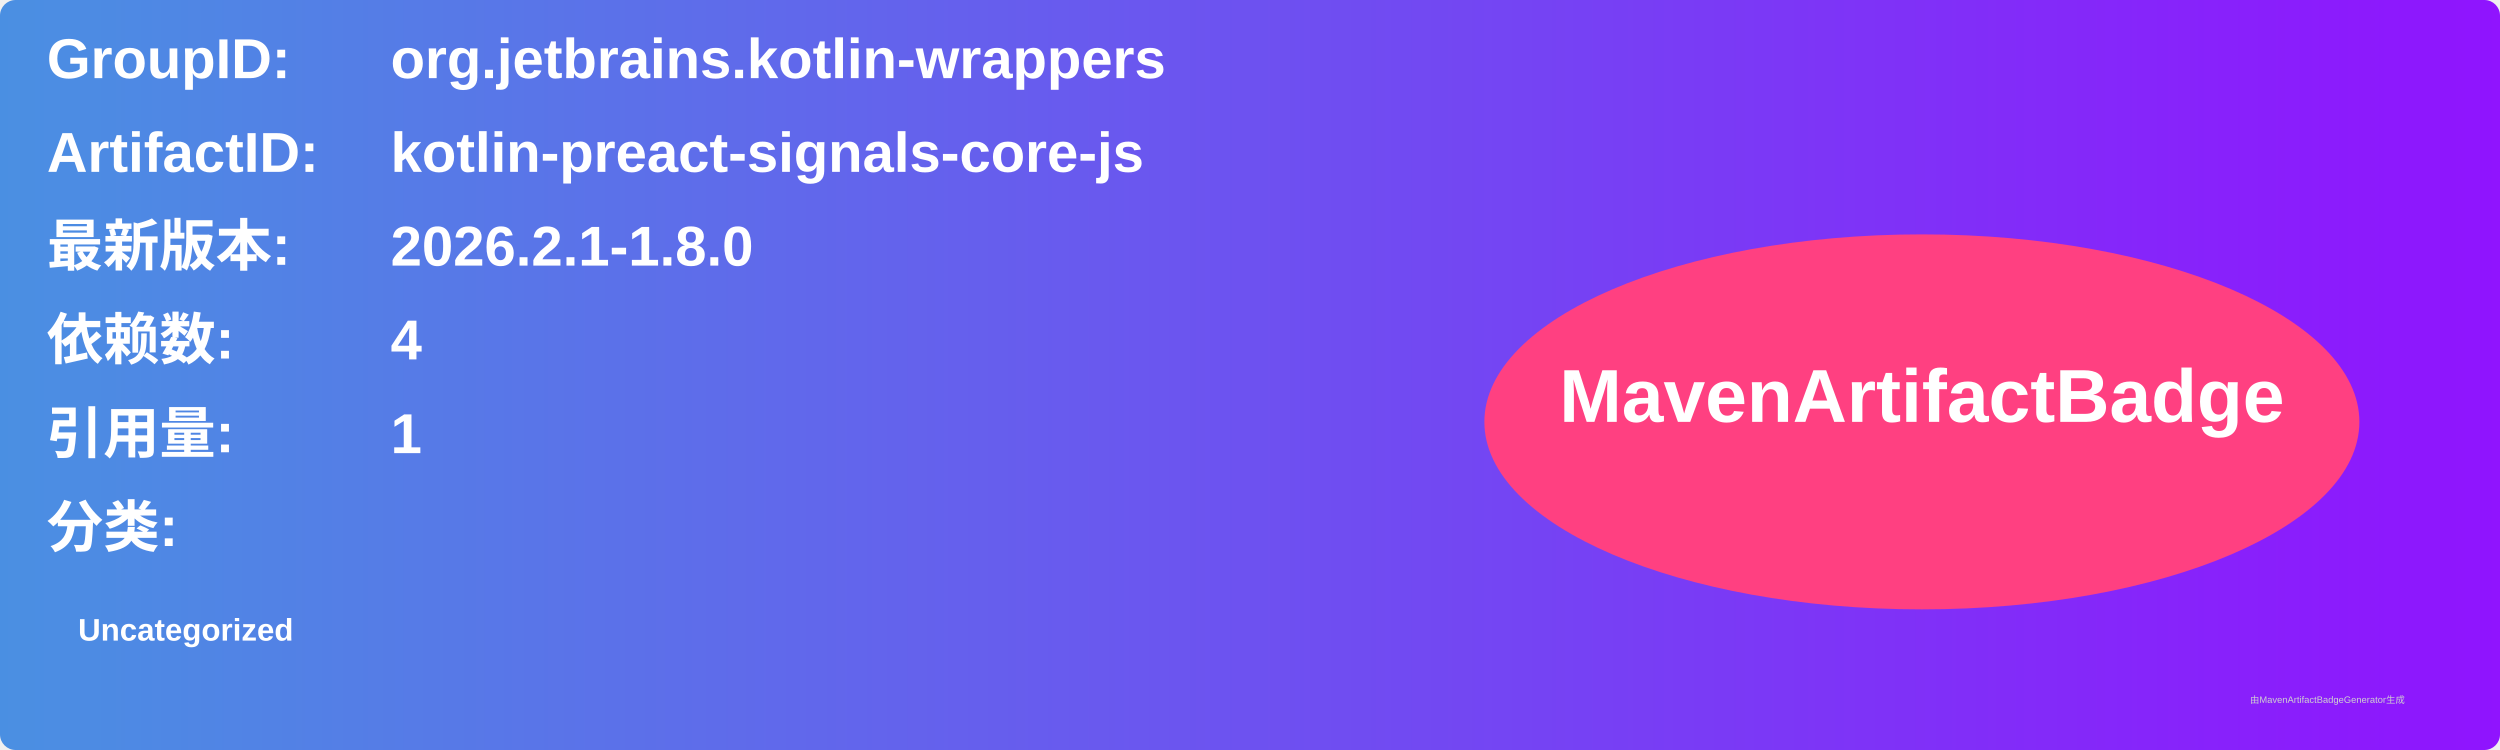
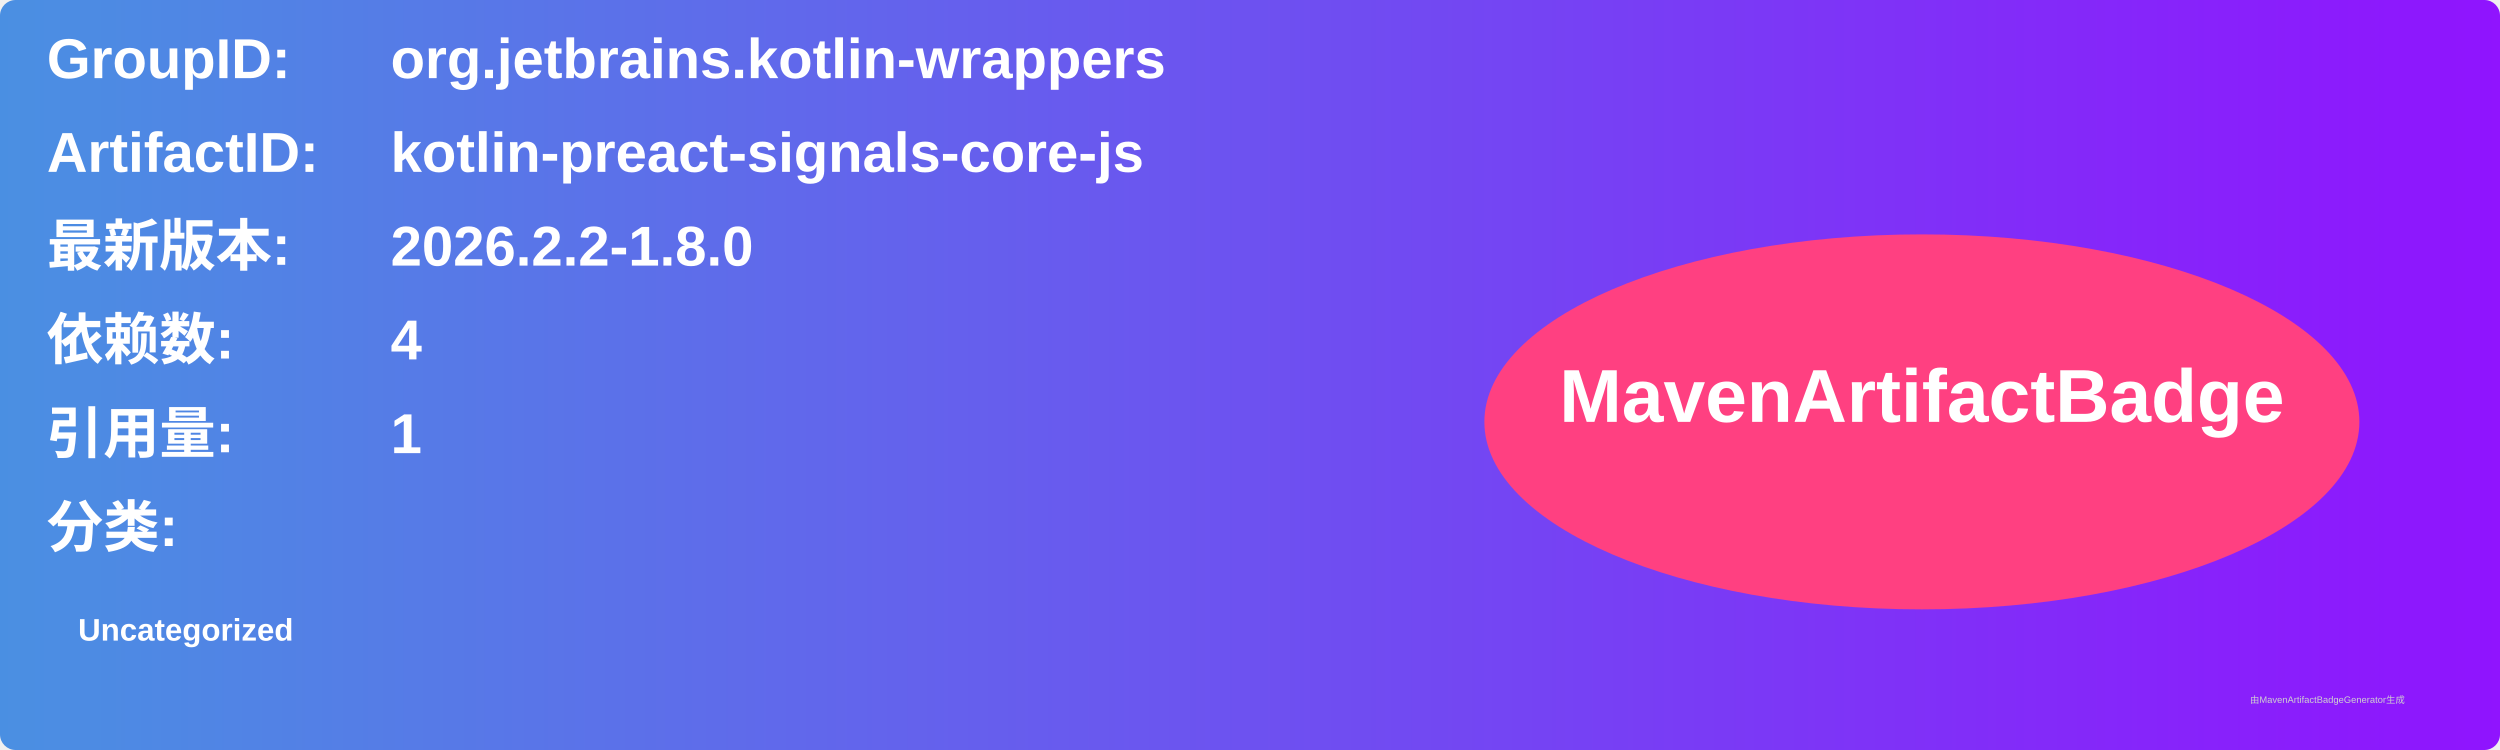
<svg xmlns="http://www.w3.org/2000/svg" width="800" height="240" viewBox="0 0 800 240">
  <linearGradient id="grad" x1="0%" y1="0%" x2="100%" y2="0%">
    <stop offset="0%" stop-color="#4a90e2" />
    <stop offset="100%" stop-color="#9013fe" />
  </linearGradient>
  <rect width="100%" height="100%" rx="5" ry="5" fill="url(#grad)" />
  <g transform="translate(15, 15)">
    <text x="0" y="10" font-family="Arial" font-size="18" fill="white" font-weight="bold" width="260">GroupID:</text>
    <text x="110" y="10" font-family="Arial" font-size="18" fill="white" font-weight="bold" width="460">org.jetbrains.kotlin-wrappers</text>
    <text x="0" y="40" font-family="Arial" font-size="18" fill="white" font-weight="bold" width="260">ArtifactID:</text>
    <text x="110" y="40" font-family="Arial" font-size="18" fill="white" font-weight="bold" width="460">kotlin-preact-signals-core-js</text>
    <text x="0" y="70" font-family="Arial" font-size="18" fill="white" font-weight="bold">最新版本:</text>
    <text x="110" y="70" font-family="Arial" font-size="18" fill="white" font-weight="bold">
-       <tspan font-weight="bold">2026.2.1-1.8.0</tspan>
+       <tspan font-weight="bold">2026.2.2-1.8.0</tspan>
    </text>
    <text x="0" y="100" font-family="Arial" font-size="18" fill="white" font-weight="bold">依赖数: </text>
    <text x="110" y="100" font-family="Arial" font-size="18" fill="white">
      <tspan font-weight="bold">4</tspan>
    </text>
    <text x="0" y="130" font-family="Arial" font-size="18" fill="white" font-weight="bold">引用量: </text>
    <text x="110" y="130" font-family="Arial" font-size="18" fill="white">
      <tspan font-weight="bold">1</tspan>
    </text>
    <text x="0" y="160" font-family="Arial" font-size="18" fill="white" font-weight="bold">分类:</text>
    <text x="10" y="190" font-family="Arial" font-size="10" fill="white">
      <tspan font-weight="bold">Uncategorized</tspan>
    </text>
    <ellipse cx="600" cy="120" rx="140" ry="60" fill="#ff4081" />
    <text x="600" y="120" text-anchor="middle" font-family="Arial" font-size="24" fill="white" font-weight="bold">MavenArtifactBadge</text>
  </g>
  <text x="720" y="225" font-family="Arial" font-size="3" fill="#d0d0d0">由MavenArtifactBadgeGenerator生成</text>
</svg>
